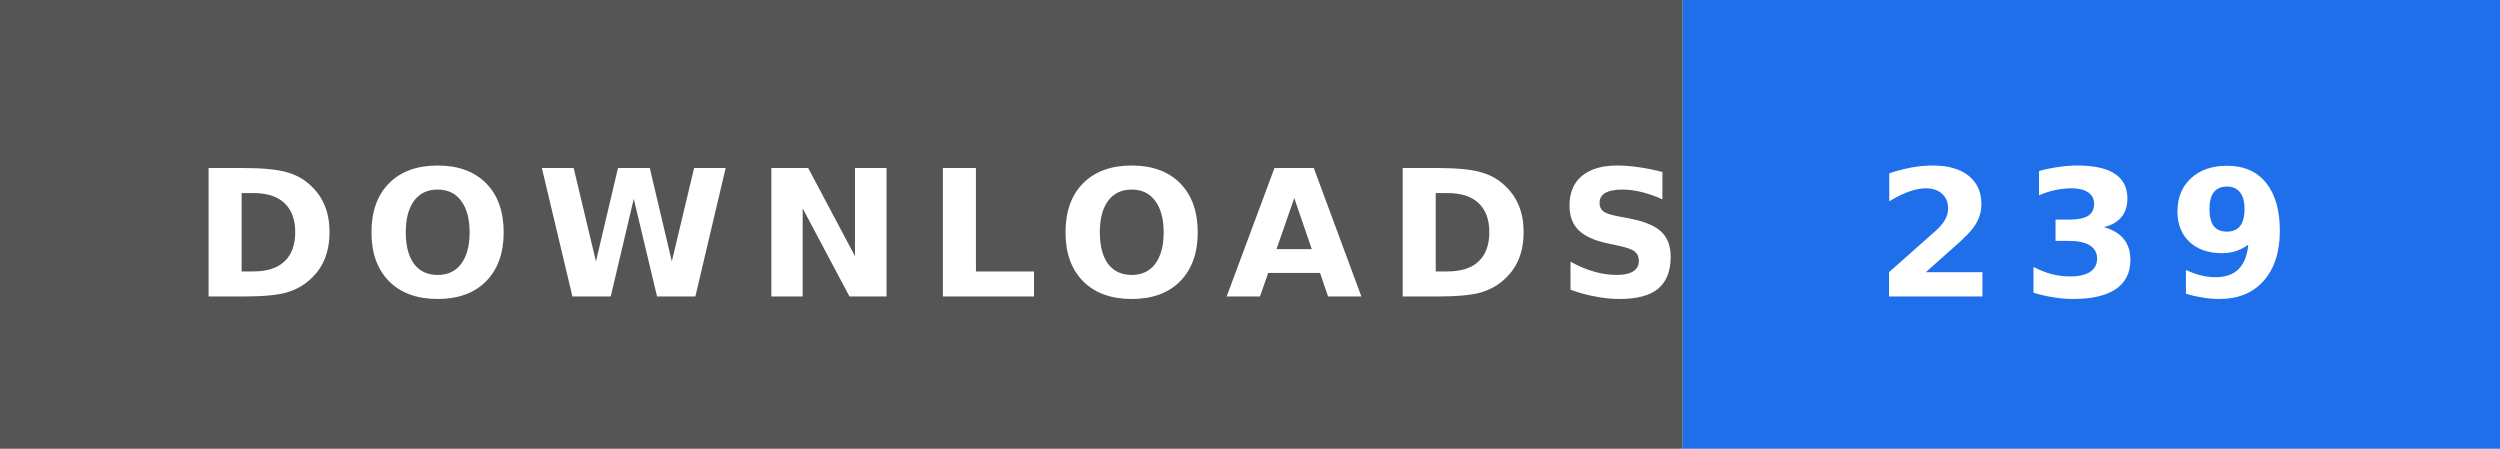
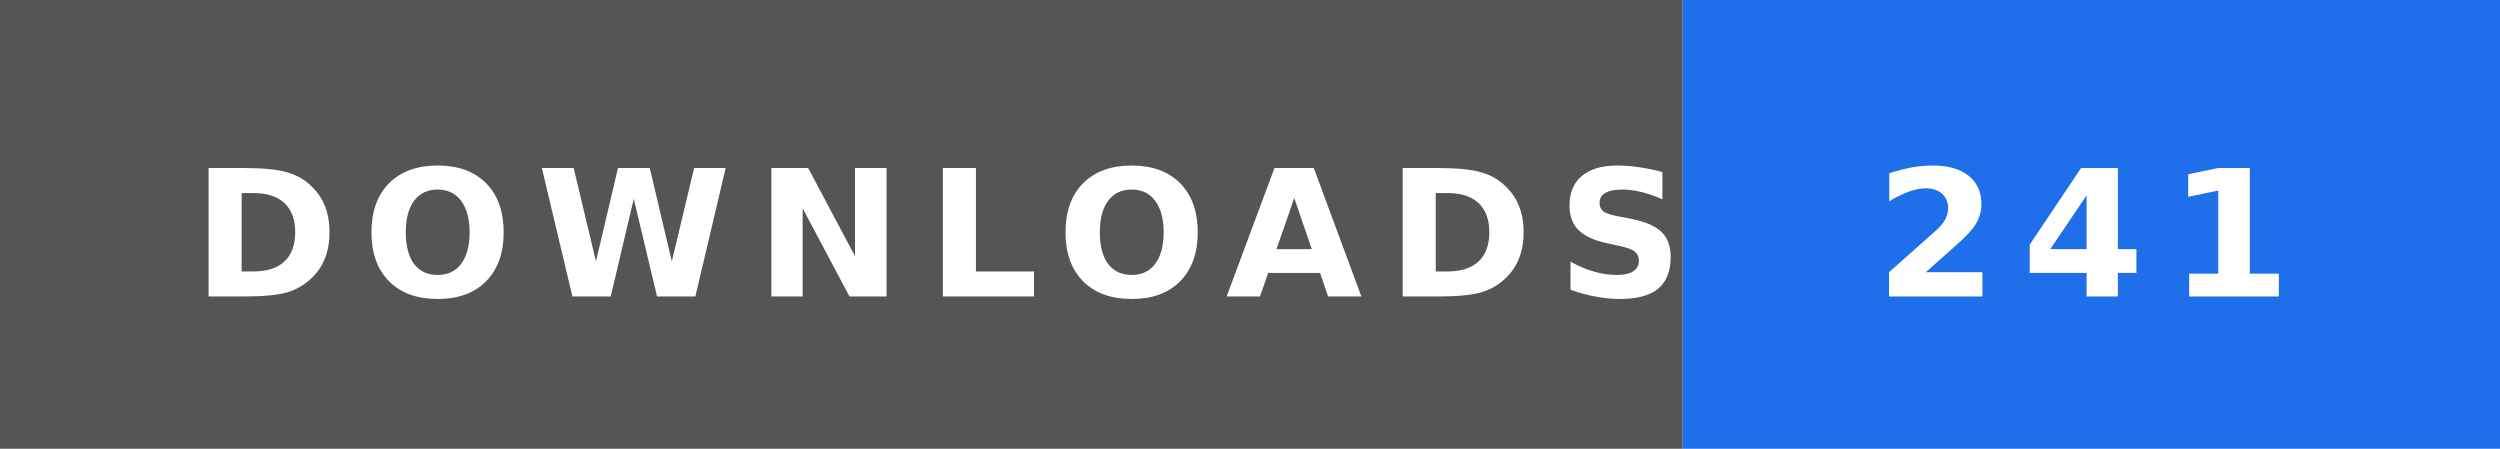
- <svg xmlns="http://www.w3.org/2000/svg" width="156" height="28" role="img" aria-label="DOWNLOADS: 239">
+ <svg xmlns="http://www.w3.org/2000/svg" width="156" height="28" role="img" aria-label="DOWNLOADS: 241">
  <rect width="105" height="28" fill="#555" />
  <rect x="105" width="51" height="28" fill="#1f6feb" />
  <text x="12" y="18.5" textLength="81" lengthAdjust="spacingAndGlyphs" font-family="Verdana,'DejaVu Sans',sans-serif" font-size="11" font-weight="bold" letter-spacing="1.5" fill="#fff">DOWNLOADS</text>
-   <text x="117" y="18.5" textLength="27" lengthAdjust="spacingAndGlyphs" font-family="Verdana,'DejaVu Sans',sans-serif" font-size="11" font-weight="bold" letter-spacing="1.5" fill="#fff">239</text>
+   <text x="117" y="18.5" textLength="27" lengthAdjust="spacingAndGlyphs" font-family="Verdana,'DejaVu Sans',sans-serif" font-size="11" font-weight="bold" letter-spacing="1.5" fill="#fff">241</text>
</svg>
